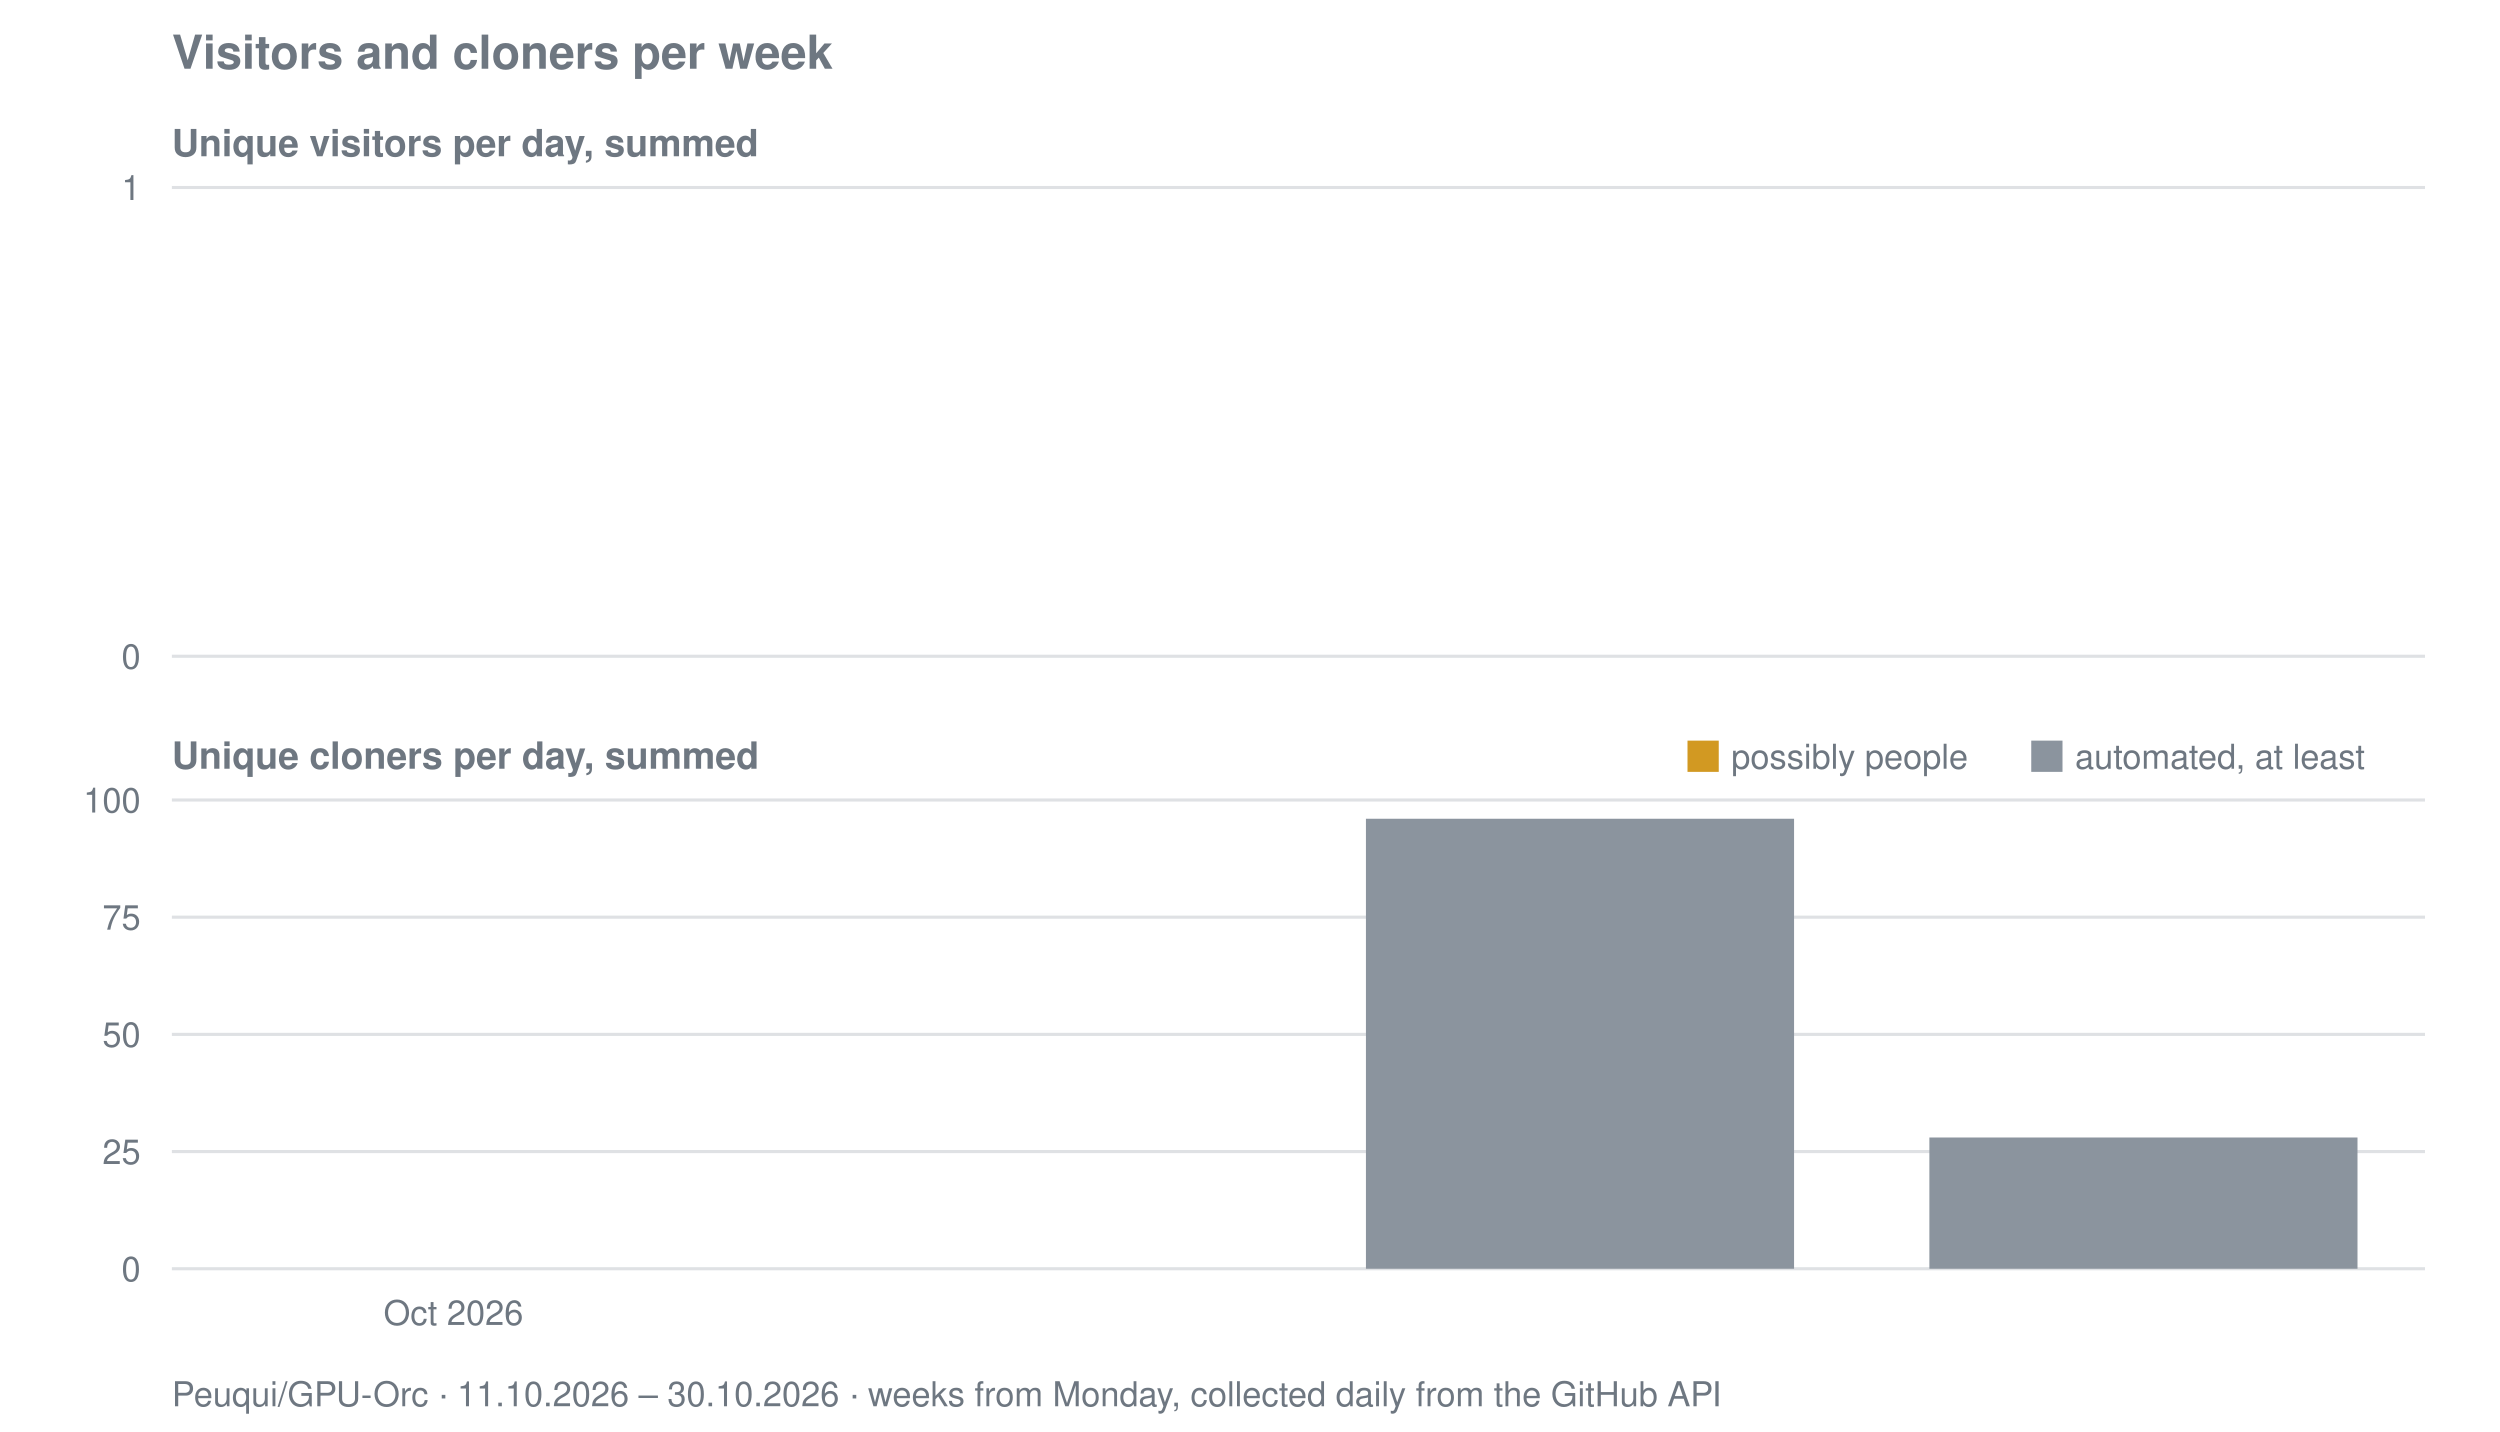
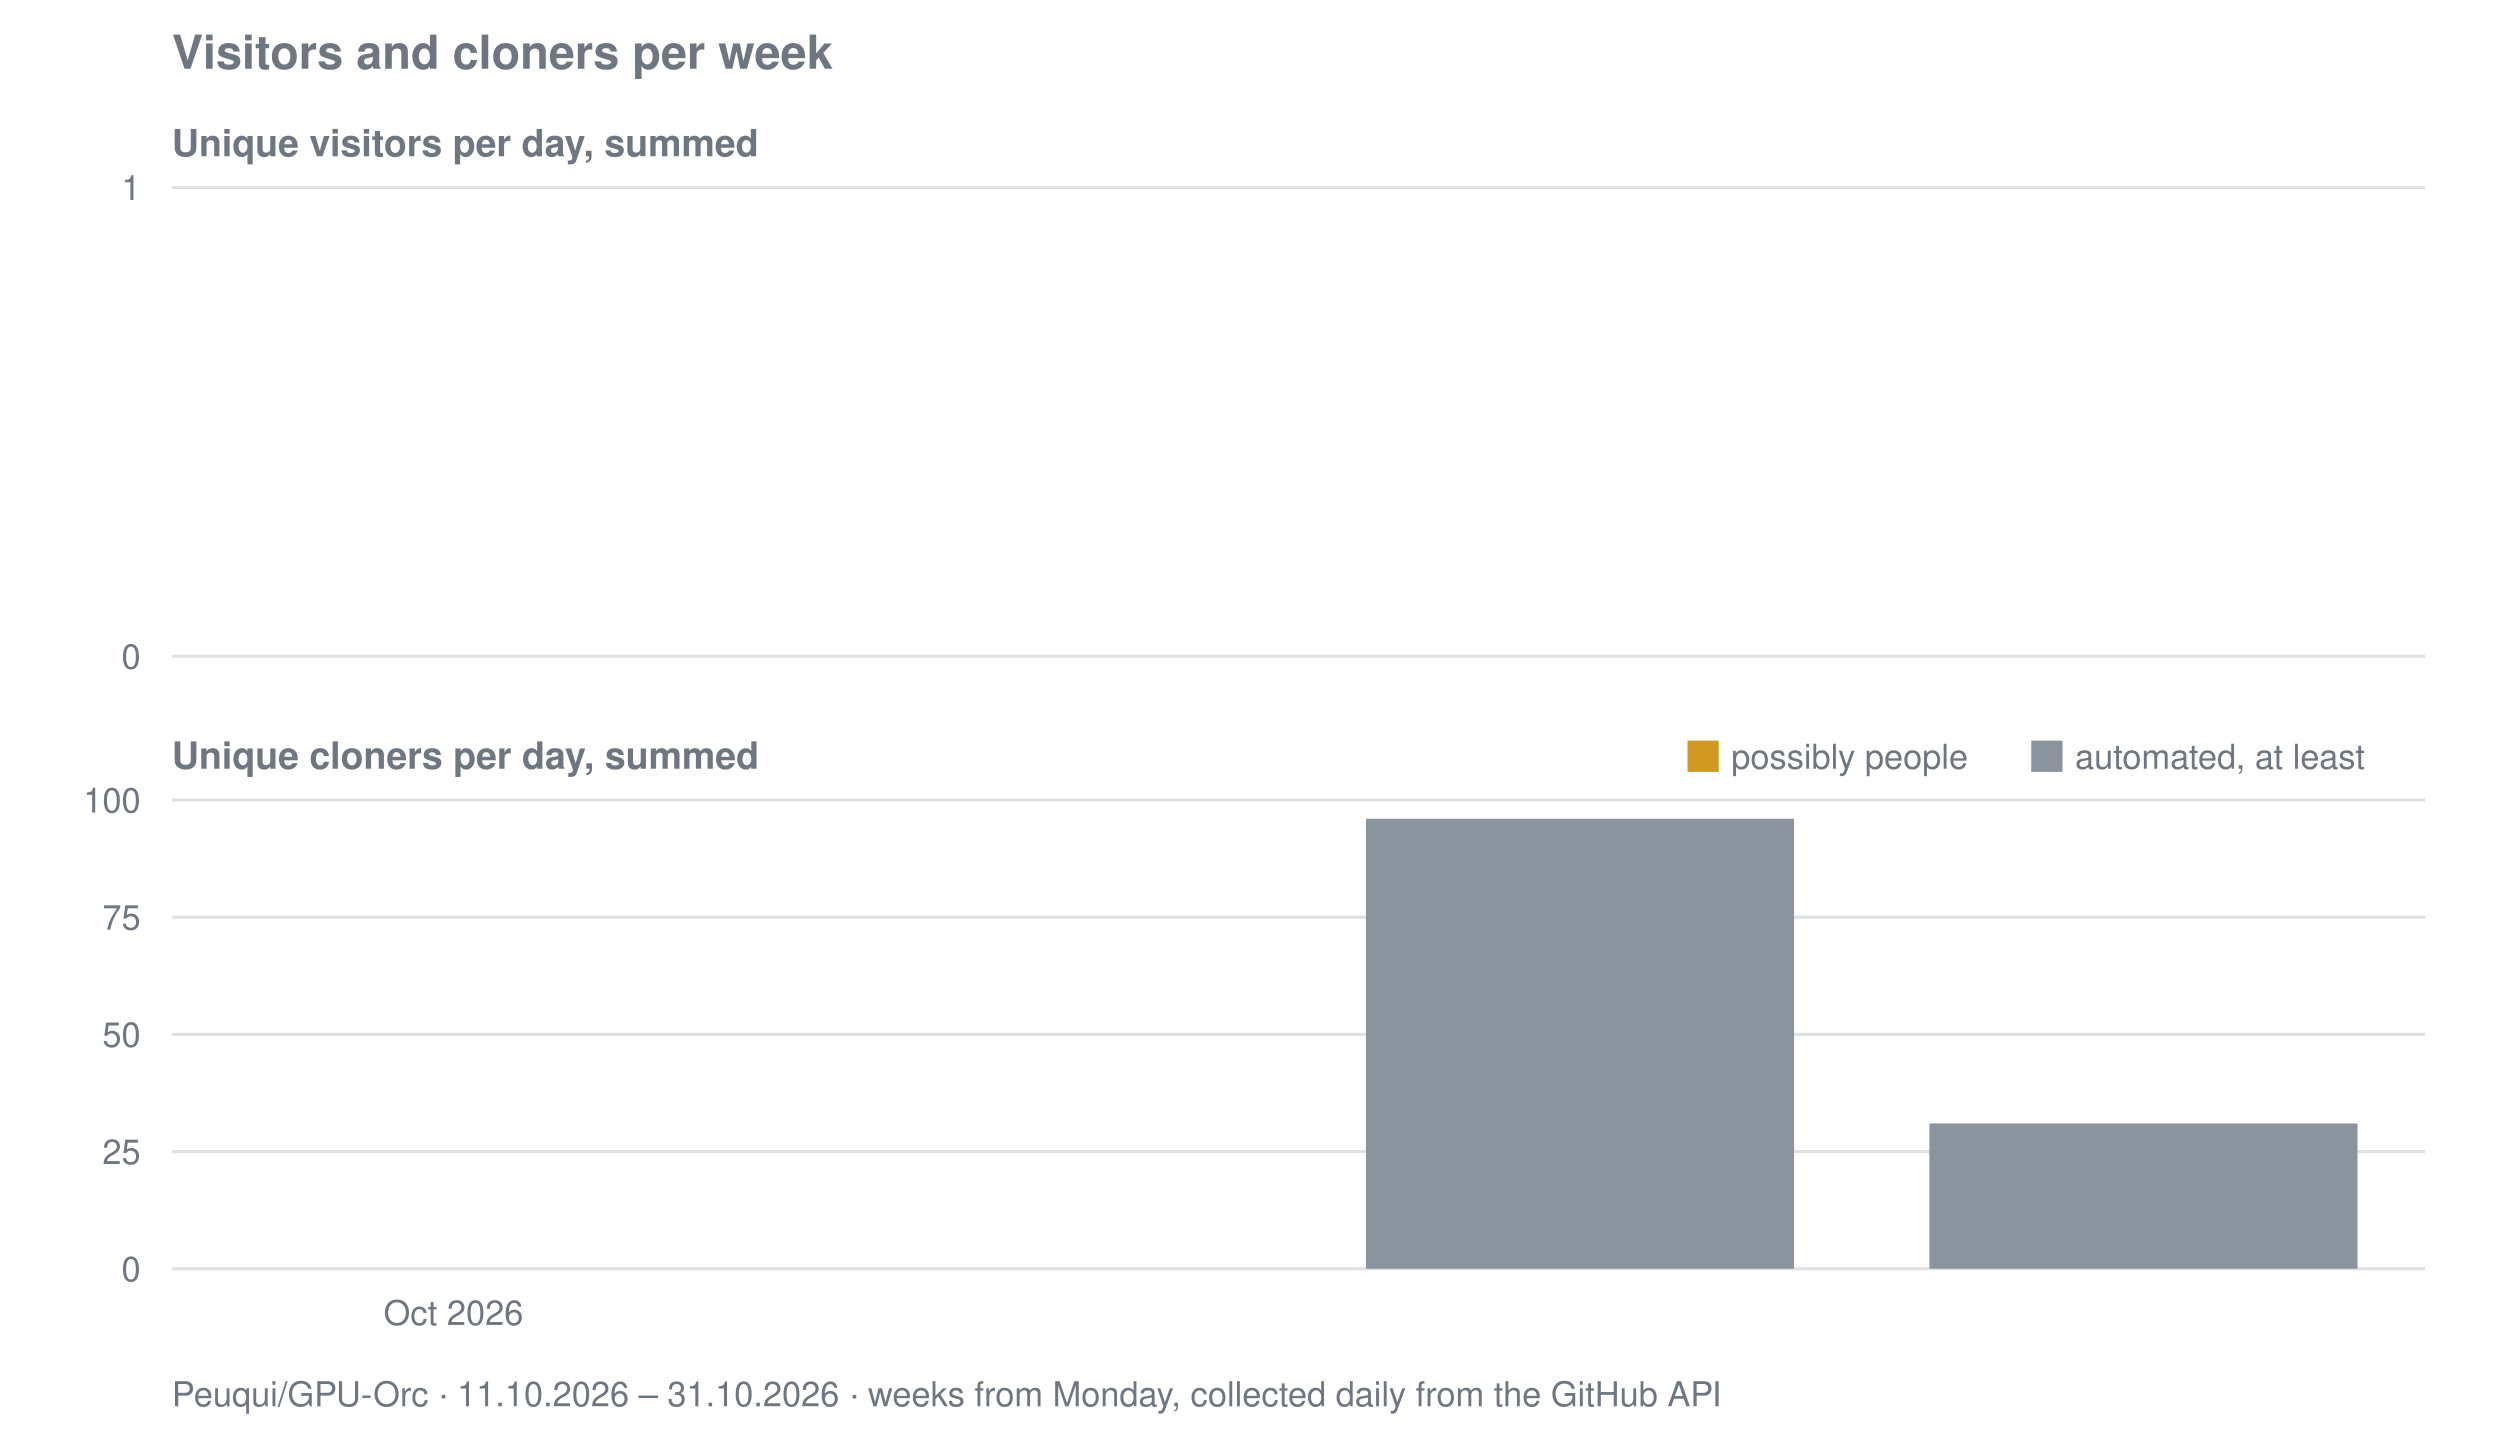
<svg xmlns="http://www.w3.org/2000/svg" viewBox="0 0 800 458" width="800" height="458" role="img" aria-label="Visitors and cloners per week for Peuqui/GPU-Orc">
  <text font-family="system-ui, -apple-system, Segoe UI, Helvetica, Arial, sans-serif" font-size="15" font-weight="600" fill="#6e7781" x="55" y="22">Visitors and cloners per week</text>
  <text font-family="system-ui, -apple-system, Segoe UI, Helvetica, Arial, sans-serif" font-size="12" font-weight="600" fill="#6e7781" x="55" y="50">Unique visitors per day, summed</text>
  <line stroke="#8b949e" stroke-width="1" opacity="0.28" x1="55" y1="210.0" x2="776" y2="210.0" />
  <text font-family="system-ui, -apple-system, Segoe UI, Helvetica, Arial, sans-serif" font-size="11" fill="#6e7781" x="45" y="214.0" text-anchor="end">0</text>
  <line stroke="#8b949e" stroke-width="1" opacity="0.28" x1="55" y1="60.0" x2="776" y2="60.0" />
  <text font-family="system-ui, -apple-system, Segoe UI, Helvetica, Arial, sans-serif" font-size="11" fill="#6e7781" x="45" y="64.0" text-anchor="end">1</text>
  <text font-family="system-ui, -apple-system, Segoe UI, Helvetica, Arial, sans-serif" font-size="12" font-weight="600" fill="#6e7781" x="55" y="246">Unique cloners per day, summed</text>
  <line stroke="#8b949e" stroke-width="1" opacity="0.28" x1="55" y1="406.0" x2="776" y2="406.0" />
  <text font-family="system-ui, -apple-system, Segoe UI, Helvetica, Arial, sans-serif" font-size="11" fill="#6e7781" x="45" y="410.0" text-anchor="end">0</text>
  <line stroke="#8b949e" stroke-width="1" opacity="0.28" x1="55" y1="368.5" x2="776" y2="368.5" />
  <text font-family="system-ui, -apple-system, Segoe UI, Helvetica, Arial, sans-serif" font-size="11" fill="#6e7781" x="45" y="372.5" text-anchor="end">25</text>
  <line stroke="#8b949e" stroke-width="1" opacity="0.28" x1="55" y1="331.0" x2="776" y2="331.0" />
  <text font-family="system-ui, -apple-system, Segoe UI, Helvetica, Arial, sans-serif" font-size="11" fill="#6e7781" x="45" y="335.0" text-anchor="end">50</text>
  <line stroke="#8b949e" stroke-width="1" opacity="0.28" x1="55" y1="293.5" x2="776" y2="293.5" />
  <text font-family="system-ui, -apple-system, Segoe UI, Helvetica, Arial, sans-serif" font-size="11" fill="#6e7781" x="45" y="297.5" text-anchor="end">75</text>
  <line stroke="#8b949e" stroke-width="1" opacity="0.28" x1="55" y1="256.0" x2="776" y2="256.0" />
  <text font-family="system-ui, -apple-system, Segoe UI, Helvetica, Arial, sans-serif" font-size="11" fill="#6e7781" x="45" y="260.0" text-anchor="end">100</text>
  <rect fill="#8b949e" x="437.1" y="262.0" width="137.0" height="144.0" />
-   <rect fill="#8b949e" x="617.4" y="364.0" width="137.0" height="42.0" />
+   <rect fill="#8b949e" x="617.4" y="359.5" width="137.0" height="46.5" />
  <rect fill="#d29922" x="540" y="237" width="10" height="10" />
  <text font-family="system-ui, -apple-system, Segoe UI, Helvetica, Arial, sans-serif" font-size="11" fill="#6e7781" x="554" y="246">possibly people</text>
  <rect fill="#8b949e" x="650" y="237" width="10" height="10" />
  <text font-family="system-ui, -apple-system, Segoe UI, Helvetica, Arial, sans-serif" font-size="11" fill="#6e7781" x="664" y="246">automated, at least</text>
  <text font-family="system-ui, -apple-system, Segoe UI, Helvetica, Arial, sans-serif" font-size="11" fill="#6e7781" x="145.1" y="424" text-anchor="middle">Oct 2026</text>
-   <text font-family="system-ui, -apple-system, Segoe UI, Helvetica, Arial, sans-serif" font-size="11" fill="#6e7781" x="55" y="450">Peuqui/GPU-Orc · 11.10.2026 – 30.10.2026 · weeks from Monday, collected daily from the GitHub API</text>
+   <text font-family="system-ui, -apple-system, Segoe UI, Helvetica, Arial, sans-serif" font-size="11" fill="#6e7781" x="55" y="450">Peuqui/GPU-Orc · 11.10.2026 – 31.10.2026 · weeks from Monday, collected daily from the GitHub API</text>
</svg>
